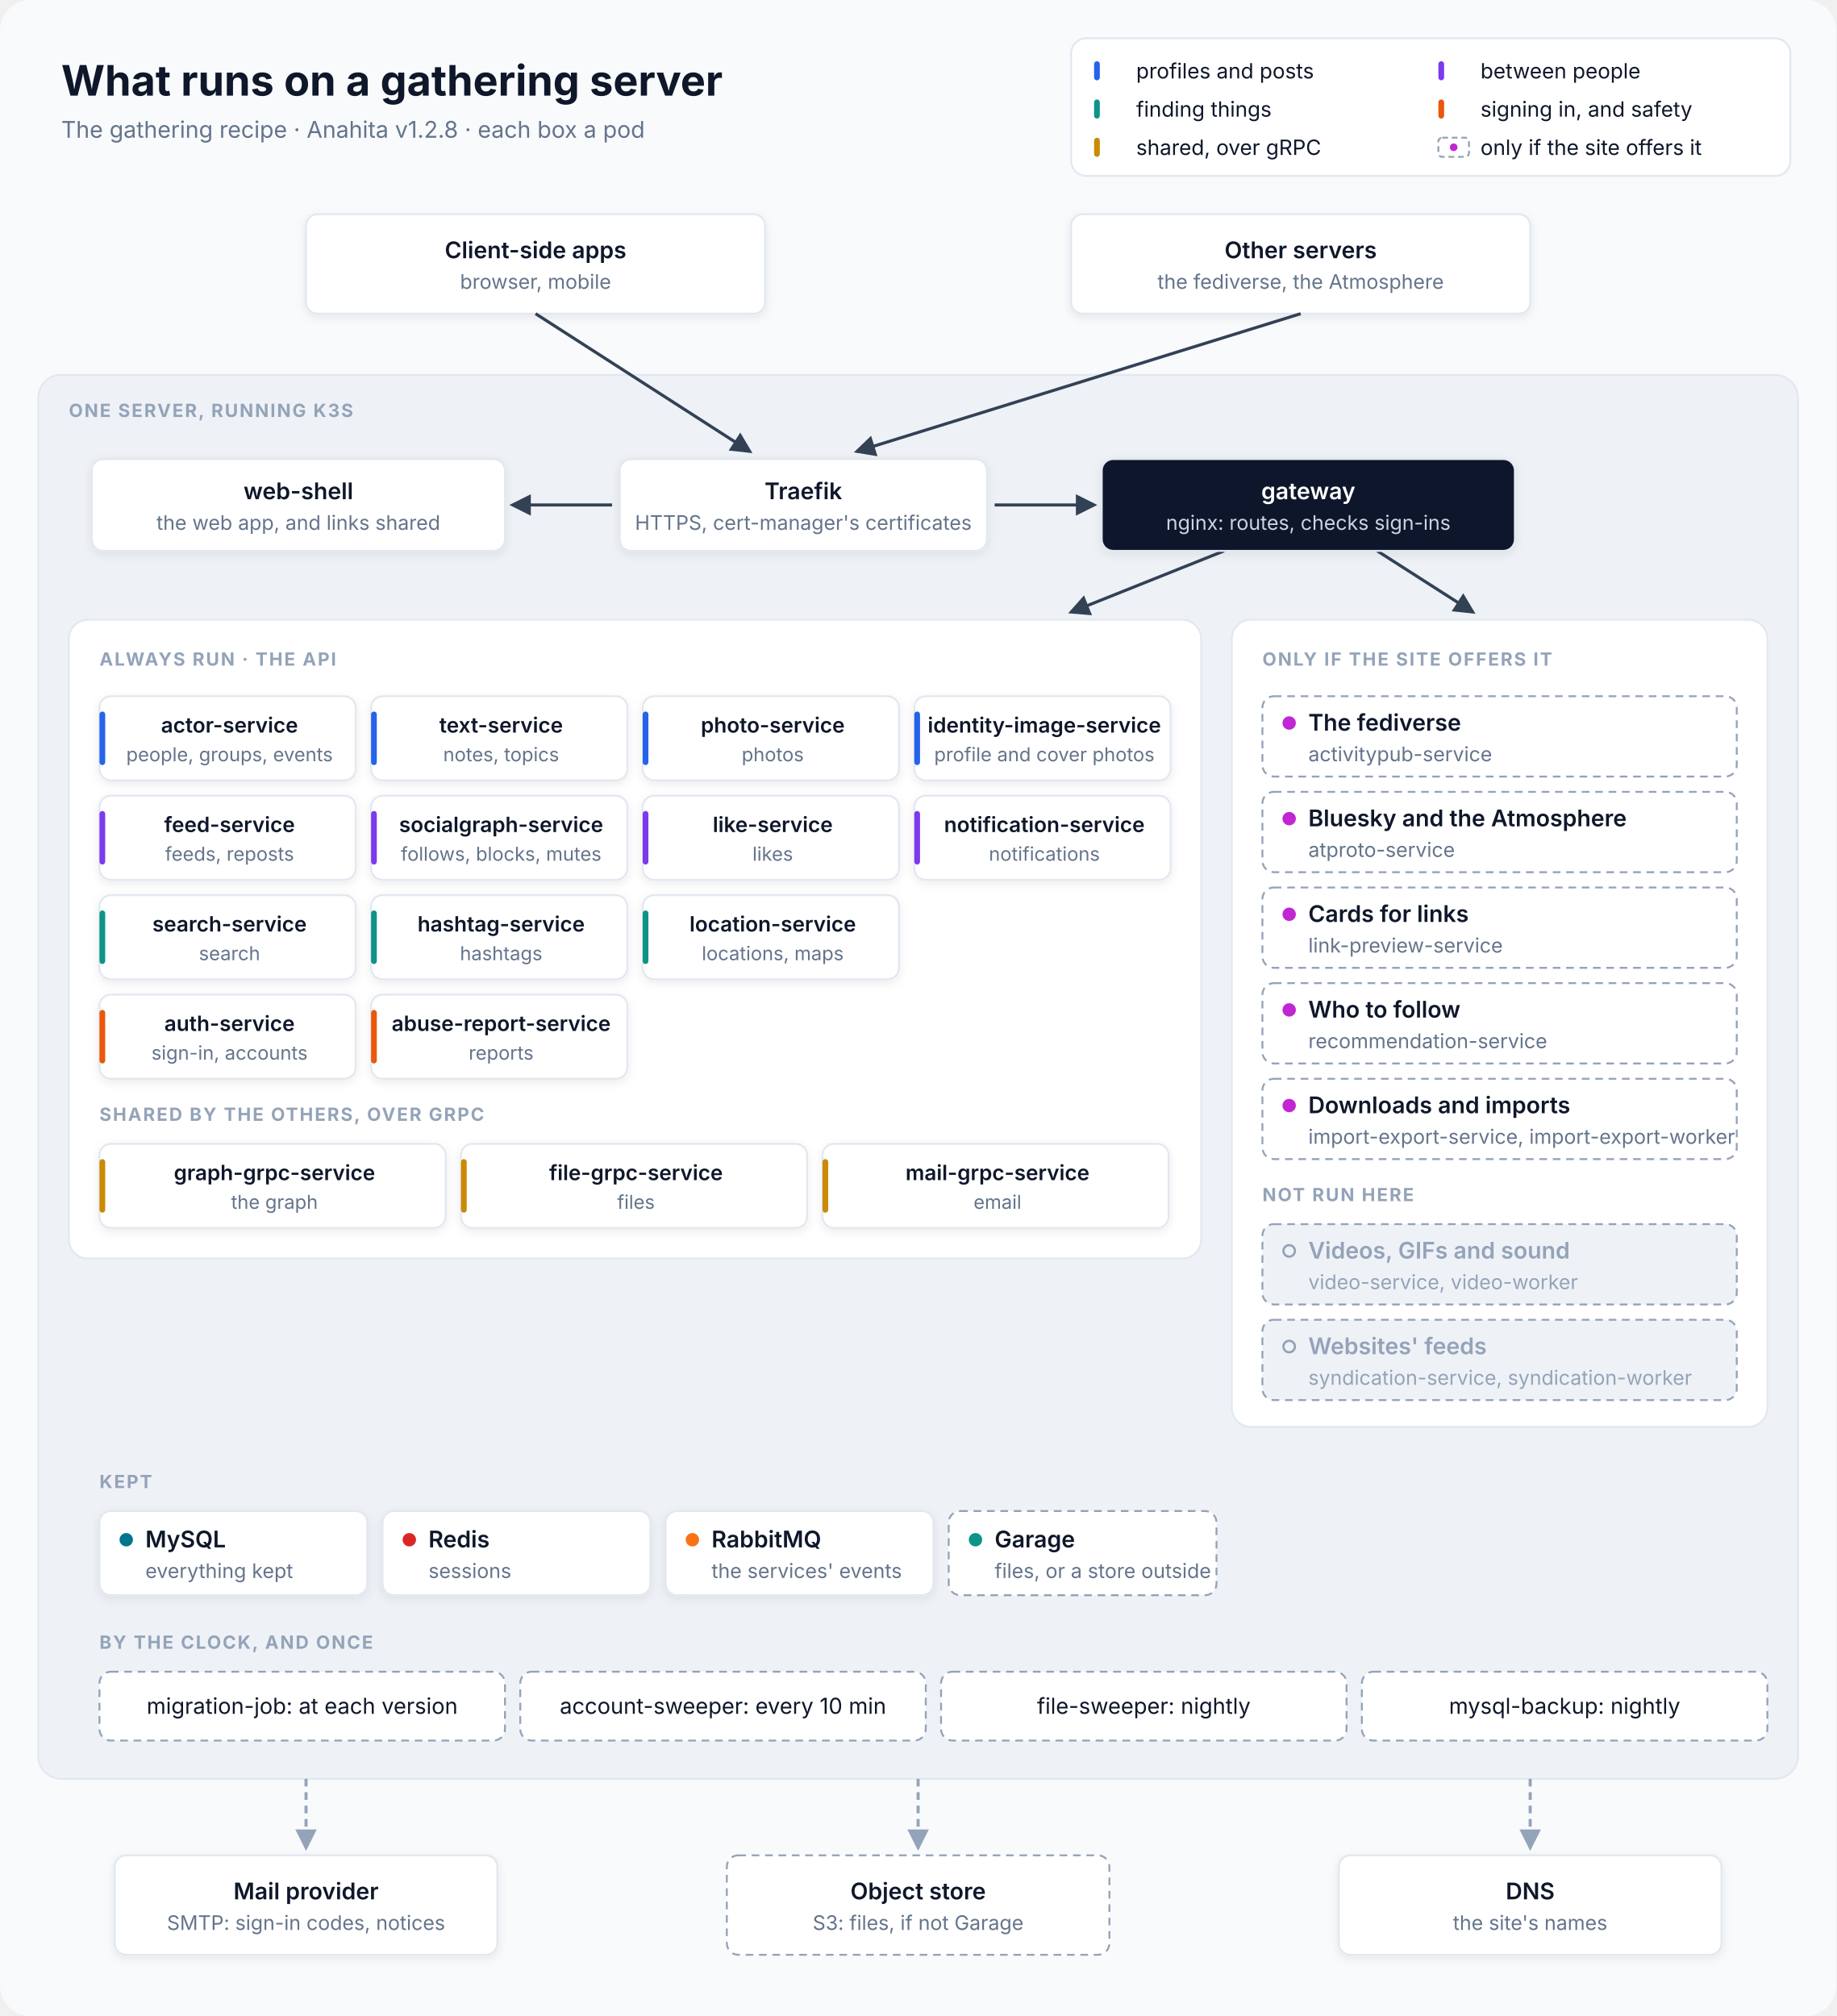
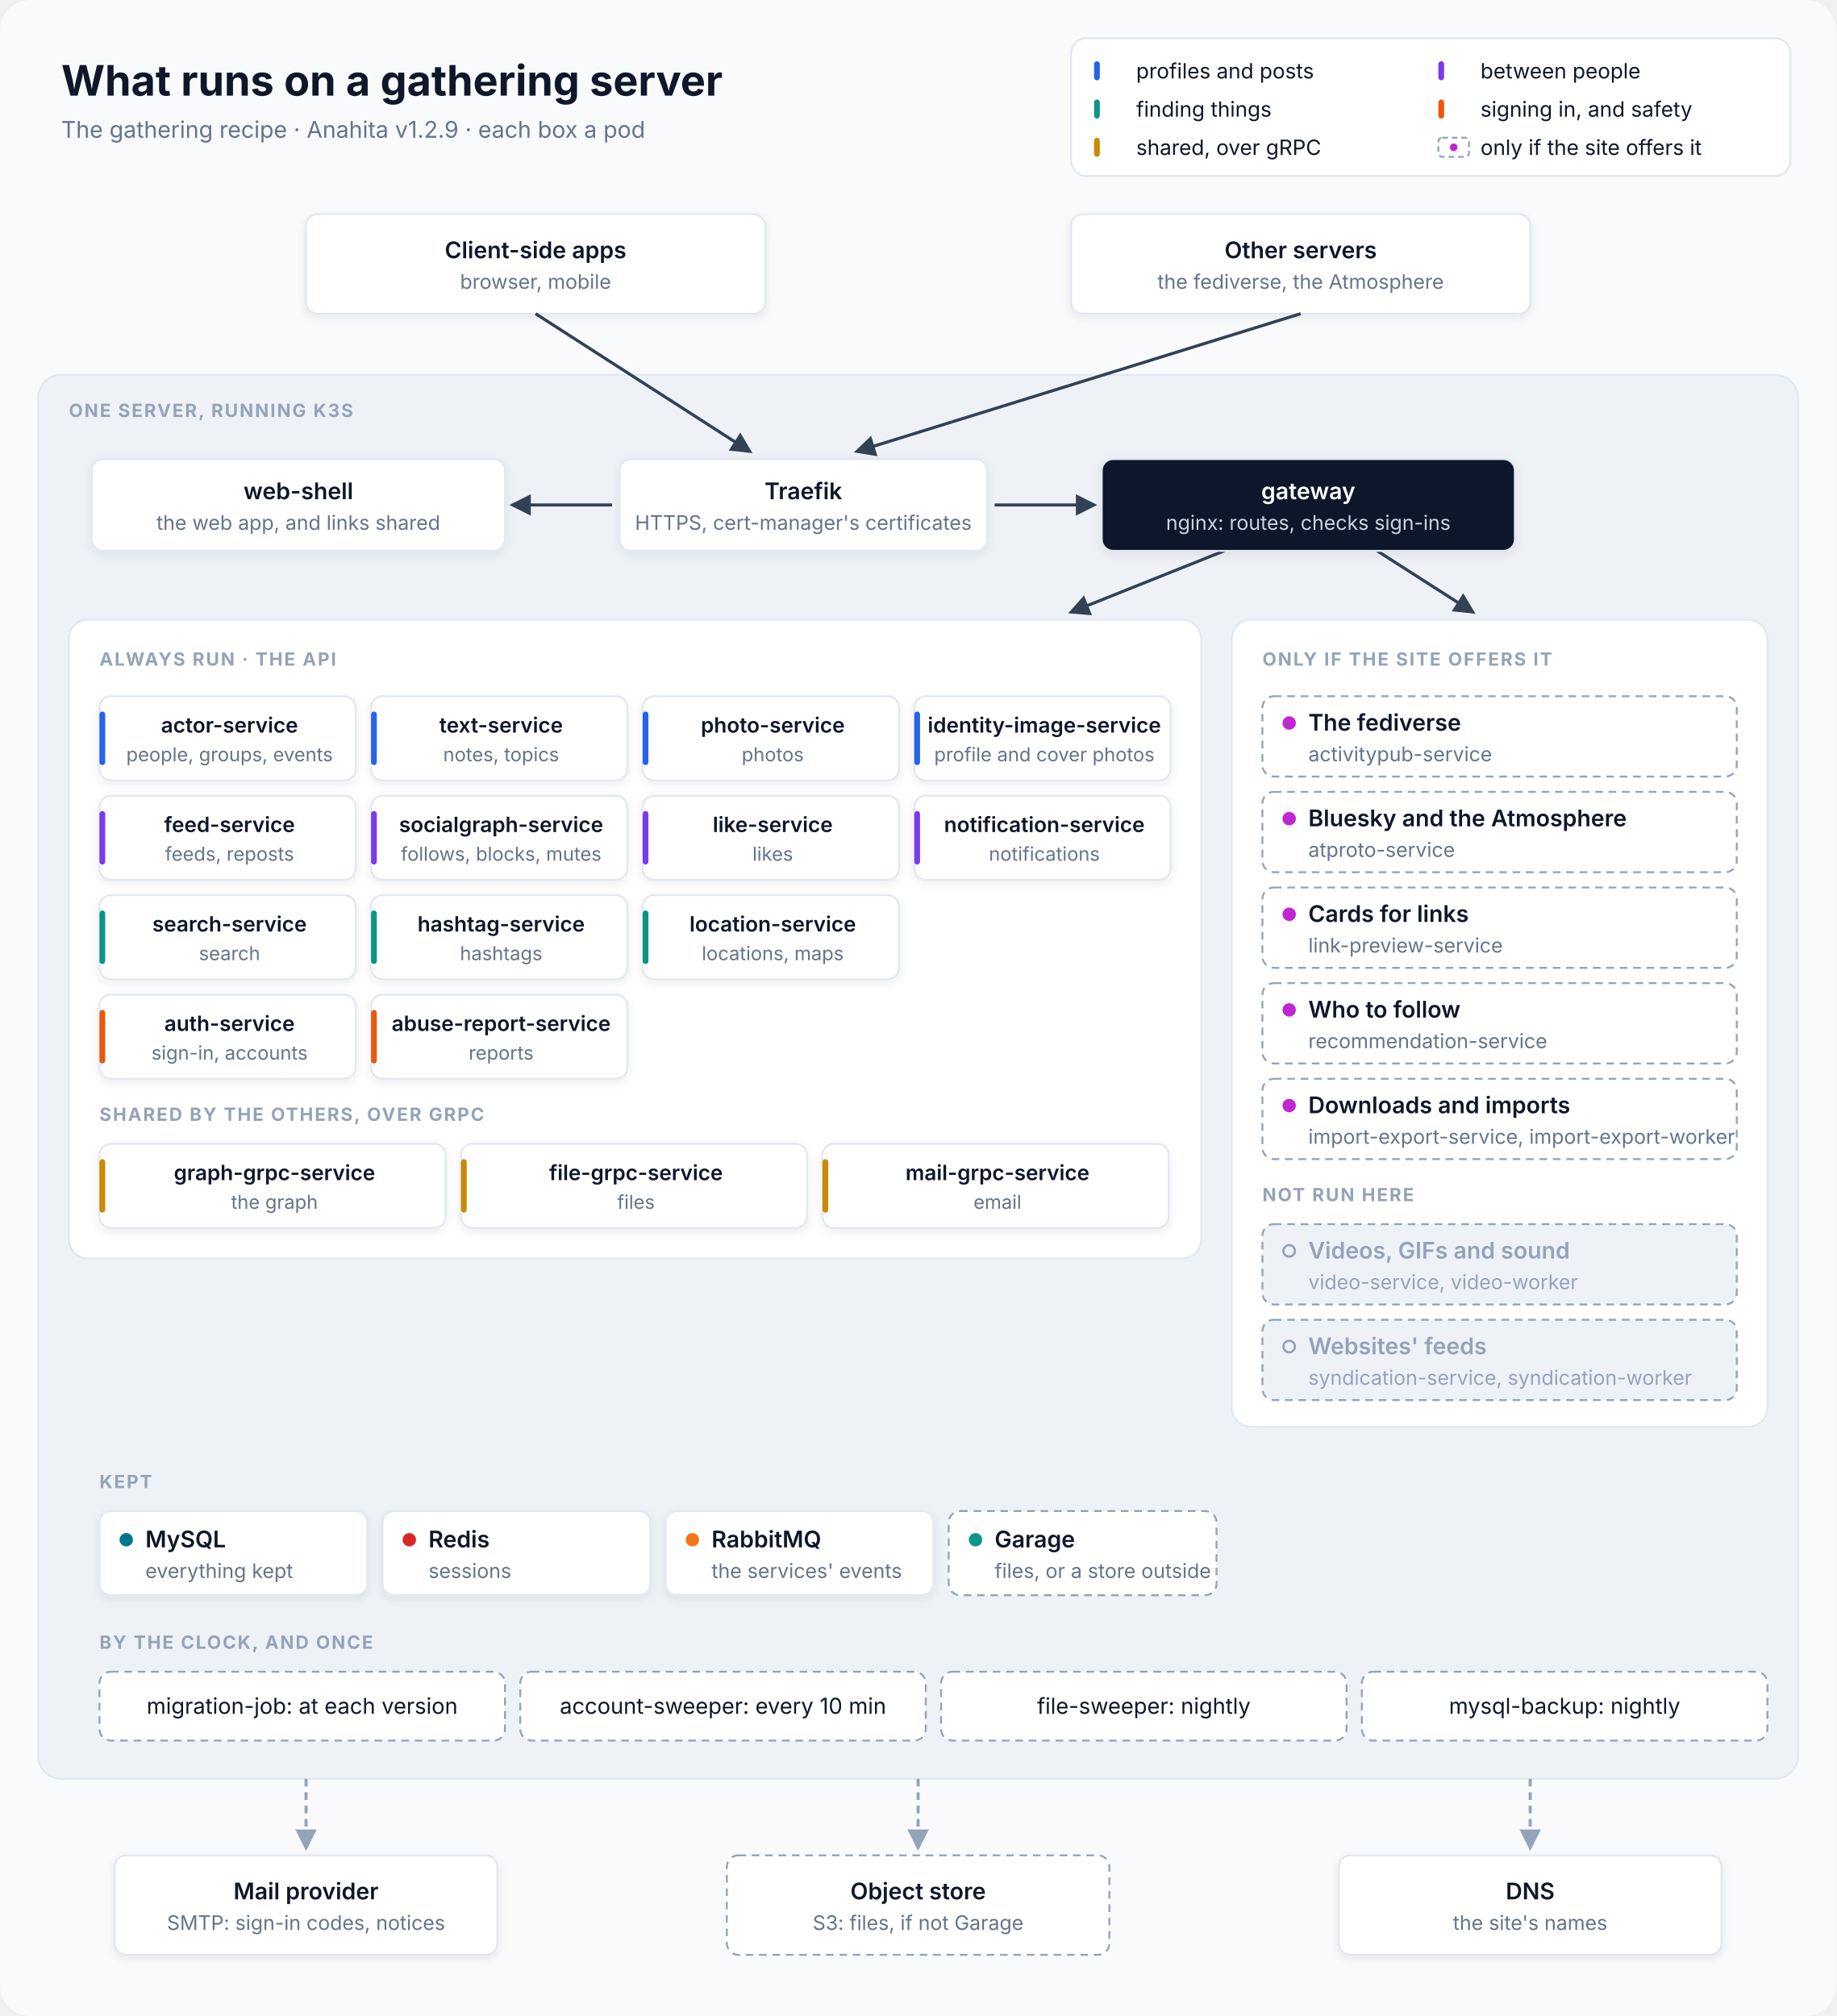
<svg xmlns="http://www.w3.org/2000/svg" viewBox="0 0 960 1054" width="960" height="1054" font-family="Inter, 'SF Pro Text', 'Segoe UI', Helvetica, Arial, sans-serif" role="img" aria-labelledby="title desc">
  <defs>
    <filter id="shadow" x="-10%" y="-10%" width="120%" height="140%">
      <feDropShadow dx="0" dy="1.5" stdDeviation="2.5" flood-color="#0F172A" flood-opacity="0.08" />
    </filter>
    <marker id="in" viewBox="0 0 10 10" refX="8.5" refY="5" markerWidth="7" markerHeight="7" orient="auto-start-reverse">
      <path d="M0,0 L10,5 L0,10 z" fill="#334155" />
    </marker>
    <marker id="out" viewBox="0 0 10 10" refX="8.5" refY="5" markerWidth="7" markerHeight="7" orient="auto-start-reverse">
      <path d="M0,0 L10,5 L0,10 z" fill="#94A3B8" />
    </marker>
  </defs>
  <rect width="960" height="1054" rx="16" fill="#F8FAFC" />
  <text x="32" y="50" font-size="22" fill="#0F172A" text-anchor="start" font-weight="700">What runs on a gathering server</text>
-   <text x="32" y="72" font-size="12" fill="#64748B" text-anchor="start">The gathering recipe · Anahita v1.2.8 · each box a pod</text>
+   <text x="32" y="72" font-size="12" fill="#64748B" text-anchor="start">The gathering recipe · Anahita v1.2.9 · each box a pod</text>
  <rect x="560" y="20" width="376" height="72" rx="8" fill="#FFFFFF" stroke="#E2E8F0" />
  <rect x="572" y="32" width="3" height="10" rx="1.5" fill="#2563EB" />
  <text x="594" y="41" font-size="11" fill="#0F172A" text-anchor="start">profiles and posts</text>
  <rect x="752" y="32" width="3" height="10" rx="1.5" fill="#7C3AED" />
  <text x="774" y="41" font-size="11" fill="#0F172A" text-anchor="start">between people</text>
  <rect x="572" y="52" width="3" height="10" rx="1.5" fill="#0D9488" />
  <text x="594" y="61" font-size="11" fill="#0F172A" text-anchor="start">finding things</text>
  <rect x="752" y="52" width="3" height="10" rx="1.5" fill="#EA580C" />
  <text x="774" y="61" font-size="11" fill="#0F172A" text-anchor="start">signing in, and safety</text>
  <rect x="572" y="72" width="3" height="10" rx="1.5" fill="#CA8A04" />
  <text x="594" y="81" font-size="11" fill="#0F172A" text-anchor="start">shared, over gRPC</text>
  <rect x="752" y="72" width="16" height="10" rx="2" fill="#FFFFFF" stroke="#94A3B8" stroke-dasharray="3 2" />
  <circle cx="760" cy="77" r="2" fill="#C026D3" />
  <text x="774" y="81" font-size="11" fill="#0F172A" text-anchor="start">only if the site offers it</text>
  <rect x="160" y="112" width="240" height="52" rx="6" fill="#FFFFFF" stroke="#E2E8F0" filter="url(#shadow)" />
  <text x="280.0" y="135.0" font-size="12" fill="#0F172A" text-anchor="middle" font-weight="600">Client-side apps</text>
  <text x="280.0" y="151.0" font-size="10.5" fill="#64748B" text-anchor="middle">browser, mobile</text>
  <rect x="560" y="112" width="240" height="52" rx="6" fill="#FFFFFF" stroke="#E2E8F0" filter="url(#shadow)" />
  <text x="680.0" y="135.0" font-size="12" fill="#0F172A" text-anchor="middle" font-weight="600">Other servers</text>
  <text x="680.0" y="151.0" font-size="10.5" fill="#64748B" text-anchor="middle">the fediverse, the Atmosphere</text>
  <rect x="20" y="196" width="920" height="734" rx="12" fill="#EEF2F7" stroke="#E2E8F0" />
  <text x="36" y="218" font-size="9.5" fill="#94A3B8" text-anchor="start" font-weight="700" letter-spacing="0.8">ONE SERVER, RUNNING K3S</text>
  <path d="M280 164 L392 236" stroke="#334155" stroke-width="1.6" fill="none" marker-end="url(#in)" />
  <path d="M680 164 L448 236" stroke="#334155" stroke-width="1.6" fill="none" marker-end="url(#in)" />
  <path d="M320 264 L268 264" stroke="#334155" stroke-width="1.6" fill="none" marker-end="url(#in)" />
  <path d="M520 264 L572 264" stroke="#334155" stroke-width="1.6" fill="none" marker-end="url(#in)" />
  <path d="M640 288 L560 320" stroke="#334155" stroke-width="1.6" fill="none" marker-end="url(#in)" />
  <path d="M720 288 L770 320" stroke="#334155" stroke-width="1.6" fill="none" marker-end="url(#in)" />
  <rect x="48" y="240" width="216" height="48" rx="6" fill="#FFFFFF" stroke="#E2E8F0" filter="url(#shadow)" />
  <text x="156.0" y="261.0" font-size="12" fill="#0F172A" text-anchor="middle" font-weight="600">web-shell</text>
  <text x="156.0" y="277.0" font-size="10.5" fill="#64748B" text-anchor="middle">the web app, and links shared</text>
  <rect x="324" y="240" width="192" height="48" rx="6" fill="#FFFFFF" stroke="#E2E8F0" filter="url(#shadow)" />
  <text x="420.0" y="261.0" font-size="12" fill="#0F172A" text-anchor="middle" font-weight="600">Traefik</text>
  <text x="420.0" y="277.0" font-size="10.5" fill="#64748B" text-anchor="middle">HTTPS, cert-manager's certificates</text>
  <rect x="576" y="240" width="216" height="48" rx="6" fill="#0F172A" stroke="#E2E8F0" filter="url(#shadow)" />
  <text x="684.0" y="261.0" font-size="12" fill="#FFFFFF" text-anchor="middle" font-weight="600">gateway</text>
  <text x="684.0" y="277.0" font-size="10.5" fill="#CBD5E1" text-anchor="middle">nginx: routes, checks sign-ins</text>
  <rect x="36" y="324" width="592" height="334" rx="10" fill="#FFFFFF" stroke="#E2E8F0" />
  <text x="52" y="348" font-size="9.5" fill="#94A3B8" text-anchor="start" font-weight="700" letter-spacing="0.8">ALWAYS RUN · THE API</text>
  <rect x="52" y="364" width="134" height="44" rx="6" fill="#FFFFFF" stroke="#E2E8F0" filter="url(#shadow)" />
  <rect x="52" y="372" width="3" height="28" rx="1.5" fill="#2563EB" />
  <text x="120.0" y="383" font-size="11" fill="#0F172A" text-anchor="middle" font-weight="600">actor-service</text>
  <text x="120.0" y="398" font-size="10" fill="#64748B" text-anchor="middle">people, groups, events</text>
  <rect x="194" y="364" width="134" height="44" rx="6" fill="#FFFFFF" stroke="#E2E8F0" filter="url(#shadow)" />
  <rect x="194" y="372" width="3" height="28" rx="1.5" fill="#2563EB" />
  <text x="262.0" y="383" font-size="11" fill="#0F172A" text-anchor="middle" font-weight="600">text-service</text>
  <text x="262.0" y="398" font-size="10" fill="#64748B" text-anchor="middle">notes, topics</text>
  <rect x="336" y="364" width="134" height="44" rx="6" fill="#FFFFFF" stroke="#E2E8F0" filter="url(#shadow)" />
  <rect x="336" y="372" width="3" height="28" rx="1.5" fill="#2563EB" />
  <text x="404.0" y="383" font-size="11" fill="#0F172A" text-anchor="middle" font-weight="600">photo-service</text>
  <text x="404.0" y="398" font-size="10" fill="#64748B" text-anchor="middle">photos</text>
  <rect x="478" y="364" width="134" height="44" rx="6" fill="#FFFFFF" stroke="#E2E8F0" filter="url(#shadow)" />
  <rect x="478" y="372" width="3" height="28" rx="1.5" fill="#2563EB" />
  <text x="546.0" y="383" font-size="11" fill="#0F172A" text-anchor="middle" font-weight="600">identity-image-service</text>
  <text x="546.0" y="398" font-size="10" fill="#64748B" text-anchor="middle">profile and cover photos</text>
  <rect x="52" y="416" width="134" height="44" rx="6" fill="#FFFFFF" stroke="#E2E8F0" filter="url(#shadow)" />
  <rect x="52" y="424" width="3" height="28" rx="1.5" fill="#7C3AED" />
  <text x="120.0" y="435" font-size="11" fill="#0F172A" text-anchor="middle" font-weight="600">feed-service</text>
  <text x="120.0" y="450" font-size="10" fill="#64748B" text-anchor="middle">feeds, reposts</text>
  <rect x="194" y="416" width="134" height="44" rx="6" fill="#FFFFFF" stroke="#E2E8F0" filter="url(#shadow)" />
  <rect x="194" y="424" width="3" height="28" rx="1.5" fill="#7C3AED" />
  <text x="262.0" y="435" font-size="11" fill="#0F172A" text-anchor="middle" font-weight="600">socialgraph-service</text>
  <text x="262.0" y="450" font-size="10" fill="#64748B" text-anchor="middle">follows, blocks, mutes</text>
  <rect x="336" y="416" width="134" height="44" rx="6" fill="#FFFFFF" stroke="#E2E8F0" filter="url(#shadow)" />
  <rect x="336" y="424" width="3" height="28" rx="1.5" fill="#7C3AED" />
  <text x="404.0" y="435" font-size="11" fill="#0F172A" text-anchor="middle" font-weight="600">like-service</text>
  <text x="404.0" y="450" font-size="10" fill="#64748B" text-anchor="middle">likes</text>
  <rect x="478" y="416" width="134" height="44" rx="6" fill="#FFFFFF" stroke="#E2E8F0" filter="url(#shadow)" />
  <rect x="478" y="424" width="3" height="28" rx="1.5" fill="#7C3AED" />
  <text x="546.0" y="435" font-size="11" fill="#0F172A" text-anchor="middle" font-weight="600">notification-service</text>
  <text x="546.0" y="450" font-size="10" fill="#64748B" text-anchor="middle">notifications</text>
  <rect x="52" y="468" width="134" height="44" rx="6" fill="#FFFFFF" stroke="#E2E8F0" filter="url(#shadow)" />
  <rect x="52" y="476" width="3" height="28" rx="1.5" fill="#0D9488" />
  <text x="120.0" y="487" font-size="11" fill="#0F172A" text-anchor="middle" font-weight="600">search-service</text>
  <text x="120.0" y="502" font-size="10" fill="#64748B" text-anchor="middle">search</text>
  <rect x="194" y="468" width="134" height="44" rx="6" fill="#FFFFFF" stroke="#E2E8F0" filter="url(#shadow)" />
  <rect x="194" y="476" width="3" height="28" rx="1.5" fill="#0D9488" />
  <text x="262.0" y="487" font-size="11" fill="#0F172A" text-anchor="middle" font-weight="600">hashtag-service</text>
  <text x="262.0" y="502" font-size="10" fill="#64748B" text-anchor="middle">hashtags</text>
  <rect x="336" y="468" width="134" height="44" rx="6" fill="#FFFFFF" stroke="#E2E8F0" filter="url(#shadow)" />
  <rect x="336" y="476" width="3" height="28" rx="1.5" fill="#0D9488" />
  <text x="404.0" y="487" font-size="11" fill="#0F172A" text-anchor="middle" font-weight="600">location-service</text>
  <text x="404.0" y="502" font-size="10" fill="#64748B" text-anchor="middle">locations, maps</text>
  <rect x="52" y="520" width="134" height="44" rx="6" fill="#FFFFFF" stroke="#E2E8F0" filter="url(#shadow)" />
  <rect x="52" y="528" width="3" height="28" rx="1.5" fill="#EA580C" />
  <text x="120.0" y="539" font-size="11" fill="#0F172A" text-anchor="middle" font-weight="600">auth-service</text>
  <text x="120.0" y="554" font-size="10" fill="#64748B" text-anchor="middle">sign-in, accounts</text>
  <rect x="194" y="520" width="134" height="44" rx="6" fill="#FFFFFF" stroke="#E2E8F0" filter="url(#shadow)" />
  <rect x="194" y="528" width="3" height="28" rx="1.5" fill="#EA580C" />
  <text x="262.0" y="539" font-size="11" fill="#0F172A" text-anchor="middle" font-weight="600">abuse-report-service</text>
  <text x="262.0" y="554" font-size="10" fill="#64748B" text-anchor="middle">reports</text>
  <text x="52" y="586" font-size="9.5" fill="#94A3B8" text-anchor="start" font-weight="700" letter-spacing="0.8">SHARED BY THE OTHERS, OVER GRPC</text>
  <rect x="52" y="598" width="181" height="44" rx="6" fill="#FFFFFF" stroke="#E2E8F0" filter="url(#shadow)" />
  <rect x="52" y="606" width="3" height="28" rx="1.5" fill="#CA8A04" />
  <text x="143.5" y="617" font-size="11" fill="#0F172A" text-anchor="middle" font-weight="600">graph-grpc-service</text>
  <text x="143.5" y="632" font-size="10" fill="#64748B" text-anchor="middle">the graph</text>
  <rect x="241" y="598" width="181" height="44" rx="6" fill="#FFFFFF" stroke="#E2E8F0" filter="url(#shadow)" />
  <rect x="241" y="606" width="3" height="28" rx="1.5" fill="#CA8A04" />
  <text x="332.5" y="617" font-size="11" fill="#0F172A" text-anchor="middle" font-weight="600">file-grpc-service</text>
  <text x="332.5" y="632" font-size="10" fill="#64748B" text-anchor="middle">files</text>
  <rect x="430" y="598" width="181" height="44" rx="6" fill="#FFFFFF" stroke="#E2E8F0" filter="url(#shadow)" />
  <rect x="430" y="606" width="3" height="28" rx="1.5" fill="#CA8A04" />
  <text x="521.5" y="617" font-size="11" fill="#0F172A" text-anchor="middle" font-weight="600">mail-grpc-service</text>
  <text x="521.5" y="632" font-size="10" fill="#64748B" text-anchor="middle">email</text>
  <rect x="644" y="324" width="280" height="422" rx="10" fill="#FFFFFF" stroke="#E2E8F0" />
  <text x="660" y="348" font-size="9.5" fill="#94A3B8" text-anchor="start" font-weight="700" letter-spacing="0.8">ONLY IF THE SITE OFFERS IT</text>
  <rect x="660" y="364" width="248" height="42" rx="6" fill="#FFFFFF" stroke="#94A3B8" stroke-dasharray="4 3" />
  <circle cx="674" cy="378.0" r="3.5" fill="#C026D3" />
  <text x="684" y="382.0" font-size="12" fill="#0F172A" text-anchor="start" font-weight="600">The fediverse</text>
  <text x="684" y="398.0" font-size="10.5" fill="#64748B" text-anchor="start">activitypub-service</text>
  <rect x="660" y="414" width="248" height="42" rx="6" fill="#FFFFFF" stroke="#94A3B8" stroke-dasharray="4 3" />
  <circle cx="674" cy="428.0" r="3.5" fill="#C026D3" />
  <text x="684" y="432.0" font-size="12" fill="#0F172A" text-anchor="start" font-weight="600">Bluesky and the Atmosphere</text>
  <text x="684" y="448.0" font-size="10.5" fill="#64748B" text-anchor="start">atproto-service</text>
  <rect x="660" y="464" width="248" height="42" rx="6" fill="#FFFFFF" stroke="#94A3B8" stroke-dasharray="4 3" />
  <circle cx="674" cy="478.0" r="3.5" fill="#C026D3" />
  <text x="684" y="482.0" font-size="12" fill="#0F172A" text-anchor="start" font-weight="600">Cards for links</text>
  <text x="684" y="498.0" font-size="10.5" fill="#64748B" text-anchor="start">link-preview-service</text>
  <rect x="660" y="514" width="248" height="42" rx="6" fill="#FFFFFF" stroke="#94A3B8" stroke-dasharray="4 3" />
  <circle cx="674" cy="528.0" r="3.5" fill="#C026D3" />
  <text x="684" y="532.0" font-size="12" fill="#0F172A" text-anchor="start" font-weight="600">Who to follow</text>
  <text x="684" y="548.0" font-size="10.5" fill="#64748B" text-anchor="start">recommendation-service</text>
  <rect x="660" y="564" width="248" height="42" rx="6" fill="#FFFFFF" stroke="#94A3B8" stroke-dasharray="4 3" />
  <circle cx="674" cy="578.0" r="3.5" fill="#C026D3" />
  <text x="684" y="582.0" font-size="12" fill="#0F172A" text-anchor="start" font-weight="600">Downloads and imports</text>
  <text x="684" y="598.0" font-size="10.5" fill="#64748B" text-anchor="start">import-export-service, import-export-worker</text>
  <text x="660" y="628" font-size="9.5" fill="#94A3B8" text-anchor="start" font-weight="700" letter-spacing="0.8">NOT RUN HERE</text>
  <rect x="660" y="640" width="248" height="42" rx="6" fill="#EEF2F7" stroke="#94A3B8" stroke-dasharray="4 3" />
  <circle cx="674" cy="654.0" r="3" fill="none" stroke="#94A3B8" stroke-width="1.2" />
  <text x="684" y="658.0" font-size="12" fill="#94A3B8" text-anchor="start" font-weight="600">Videos, GIFs and sound</text>
  <text x="684" y="674.0" font-size="10.5" fill="#94A3B8" text-anchor="start">video-service, video-worker</text>
  <rect x="660" y="690" width="248" height="42" rx="6" fill="#EEF2F7" stroke="#94A3B8" stroke-dasharray="4 3" />
  <circle cx="674" cy="704.0" r="3" fill="none" stroke="#94A3B8" stroke-width="1.2" />
  <text x="684" y="708.0" font-size="12" fill="#94A3B8" text-anchor="start" font-weight="600">Websites' feeds</text>
  <text x="684" y="724.0" font-size="10.5" fill="#94A3B8" text-anchor="start">syndication-service, syndication-worker</text>
  <text x="52" y="778" font-size="9.5" fill="#94A3B8" text-anchor="start" font-weight="700" letter-spacing="0.8">KEPT</text>
  <rect x="52" y="790" width="140" height="44" rx="6" fill="#FFFFFF" stroke="#E2E8F0" filter="url(#shadow)" />
  <circle cx="66" cy="805.0" r="3.5" fill="#00758F" />
  <text x="76" y="809.0" font-size="12" fill="#0F172A" text-anchor="start" font-weight="600">MySQL</text>
  <text x="76" y="825.0" font-size="10.5" fill="#64748B" text-anchor="start">everything kept</text>
  <rect x="200" y="790" width="140" height="44" rx="6" fill="#FFFFFF" stroke="#E2E8F0" filter="url(#shadow)" />
  <circle cx="214" cy="805.0" r="3.5" fill="#DC2626" />
  <text x="224" y="809.0" font-size="12" fill="#0F172A" text-anchor="start" font-weight="600">Redis</text>
  <text x="224" y="825.0" font-size="10.5" fill="#64748B" text-anchor="start">sessions</text>
  <rect x="348" y="790" width="140" height="44" rx="6" fill="#FFFFFF" stroke="#E2E8F0" filter="url(#shadow)" />
  <circle cx="362" cy="805.0" r="3.5" fill="#F97316" />
  <text x="372" y="809.0" font-size="12" fill="#0F172A" text-anchor="start" font-weight="600">RabbitMQ</text>
  <text x="372" y="825.0" font-size="10.5" fill="#64748B" text-anchor="start">the services' events</text>
  <rect x="496" y="790" width="140" height="44" rx="6" fill="#FFFFFF" stroke="#94A3B8" stroke-dasharray="4 3" />
  <circle cx="510" cy="805.0" r="3.5" fill="#0D9488" />
  <text x="520" y="809.0" font-size="12" fill="#0F172A" text-anchor="start" font-weight="600">Garage</text>
  <text x="520" y="825.0" font-size="10.5" fill="#64748B" text-anchor="start">files, or a store outside</text>
  <text x="52" y="862" font-size="9.5" fill="#94A3B8" text-anchor="start" font-weight="700" letter-spacing="0.8">BY THE CLOCK, AND ONCE</text>
  <rect x="52" y="874" width="212" height="36" rx="6" fill="#FFFFFF" stroke="#94A3B8" stroke-dasharray="4 3" />
  <text x="158" y="896" font-size="11.5" fill="#0F172A" text-anchor="middle">migration-job: at each version</text>
  <rect x="272" y="874" width="212" height="36" rx="6" fill="#FFFFFF" stroke="#94A3B8" stroke-dasharray="4 3" />
  <text x="378" y="896" font-size="11.5" fill="#0F172A" text-anchor="middle">account-sweeper: every 10 min</text>
  <rect x="492" y="874" width="212" height="36" rx="6" fill="#FFFFFF" stroke="#94A3B8" stroke-dasharray="4 3" />
  <text x="598" y="896" font-size="11.5" fill="#0F172A" text-anchor="middle">file-sweeper: nightly</text>
  <rect x="712" y="874" width="212" height="36" rx="6" fill="#FFFFFF" stroke="#94A3B8" stroke-dasharray="4 3" />
  <text x="818" y="896" font-size="11.5" fill="#0F172A" text-anchor="middle">mysql-backup: nightly</text>
  <path d="M160 930 L160 966" stroke="#94A3B8" stroke-width="1.6" fill="none" stroke-dasharray="4 3" marker-end="url(#out)" />
  <path d="M480 930 L480 966" stroke="#94A3B8" stroke-width="1.6" fill="none" stroke-dasharray="4 3" marker-end="url(#out)" />
  <path d="M800 930 L800 966" stroke="#94A3B8" stroke-width="1.6" fill="none" stroke-dasharray="4 3" marker-end="url(#out)" />
  <rect x="60" y="970" width="200" height="52" rx="6" fill="#FFFFFF" stroke="#E2E8F0" filter="url(#shadow)" />
  <text x="160.0" y="993.0" font-size="12" fill="#0F172A" text-anchor="middle" font-weight="600">Mail provider</text>
  <text x="160.0" y="1009.0" font-size="10.5" fill="#64748B" text-anchor="middle">SMTP: sign-in codes, notices</text>
  <rect x="380" y="970" width="200" height="52" rx="6" fill="#FFFFFF" stroke="#94A3B8" stroke-dasharray="4 3" />
  <text x="480.0" y="993.0" font-size="12" fill="#0F172A" text-anchor="middle" font-weight="600">Object store</text>
  <text x="480.0" y="1009.0" font-size="10.5" fill="#64748B" text-anchor="middle">S3: files, if not Garage</text>
  <rect x="700" y="970" width="200" height="52" rx="6" fill="#FFFFFF" stroke="#E2E8F0" filter="url(#shadow)" />
  <text x="800.0" y="993.0" font-size="12" fill="#0F172A" text-anchor="middle" font-weight="600">DNS</text>
  <text x="800.0" y="1009.0" font-size="10.5" fill="#64748B" text-anchor="middle">the site's names</text>
</svg>
